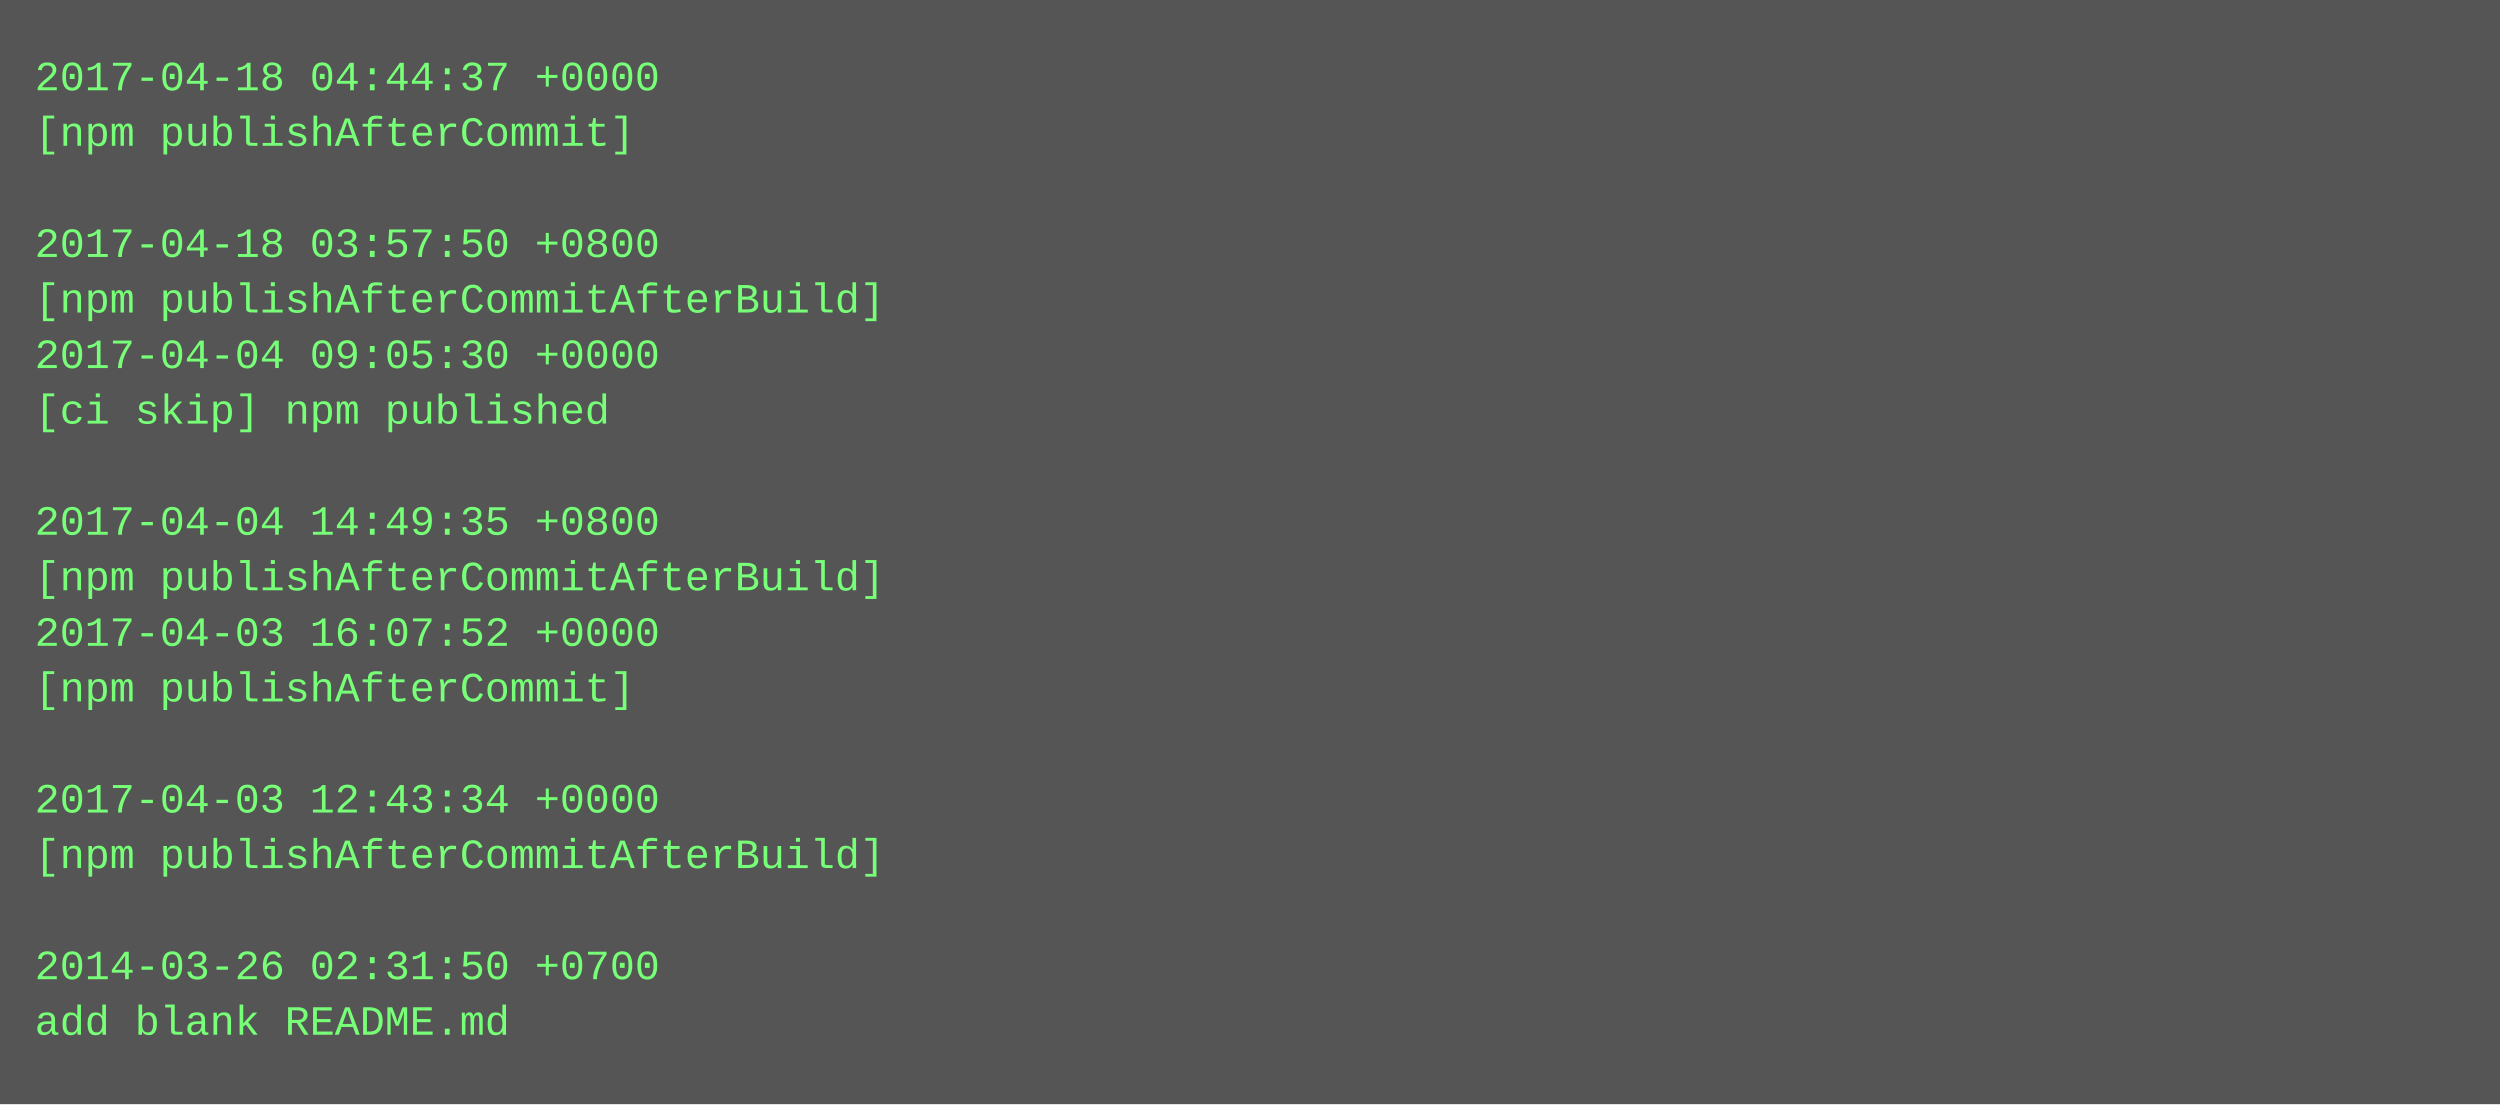
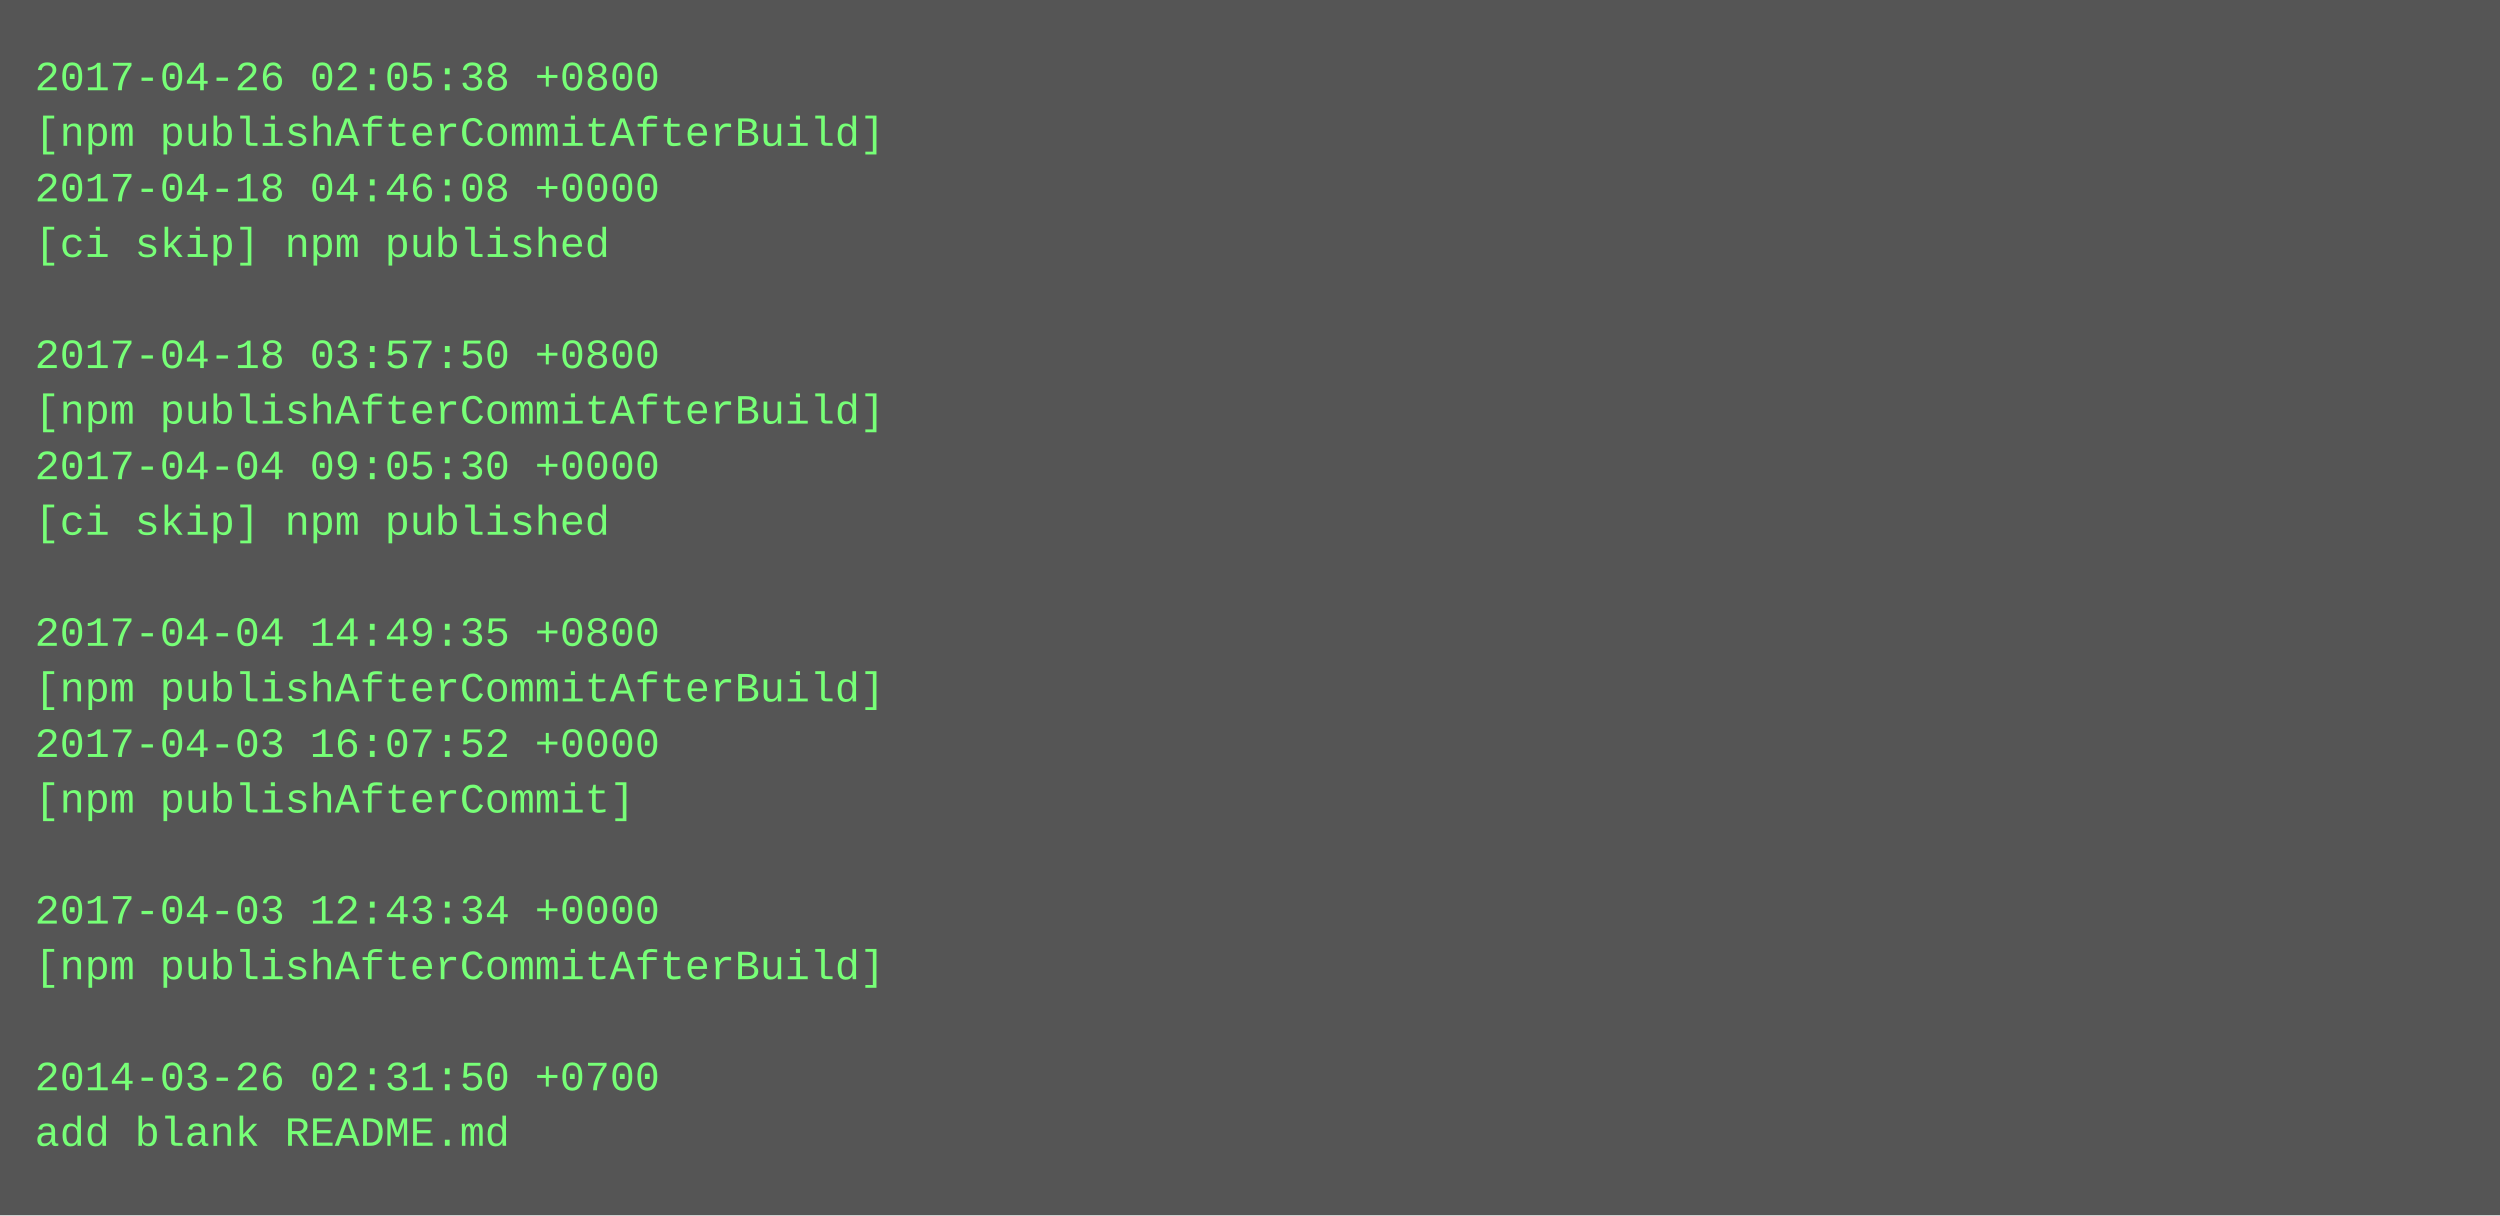
- <svg xmlns="http://www.w3.org/2000/svg" height="318" width="720">
-   <rect height="318" fill="#555" width="720" />
+ <svg xmlns="http://www.w3.org/2000/svg" height="350" width="720">
+   <rect height="350" fill="#555" width="720" />
  <text fill="#7f7" font-family="Courier New" font-size="12" xml:space="preserve">
-     <tspan x="10" y="26">2017-04-18 04:44:37 +0000</tspan>
-     <tspan x="10" y="42">[npm publishAfterCommit]</tspan>
-     <tspan x="10" y="58" />
-     <tspan x="10" y="74">2017-04-18 03:57:50 +0800</tspan>
-     <tspan x="10" y="90">[npm publishAfterCommitAfterBuild]</tspan>
-     <tspan x="10" y="106">2017-04-04 09:05:30 +0000</tspan>
-     <tspan x="10" y="122">[ci skip] npm published</tspan>
-     <tspan x="10" y="138" />
-     <tspan x="10" y="154">2017-04-04 14:49:35 +0800</tspan>
-     <tspan x="10" y="170">[npm publishAfterCommitAfterBuild]</tspan>
-     <tspan x="10" y="186">2017-04-03 16:07:52 +0000</tspan>
-     <tspan x="10" y="202">[npm publishAfterCommit]</tspan>
-     <tspan x="10" y="218" />
-     <tspan x="10" y="234">2017-04-03 12:43:34 +0000</tspan>
-     <tspan x="10" y="250">[npm publishAfterCommitAfterBuild]</tspan>
-     <tspan x="10" y="266" />
-     <tspan x="10" y="282">2014-03-26 02:31:50 +0700</tspan>
-     <tspan x="10" y="298">add blank README.md</tspan>
+     <tspan x="10" y="26">2017-04-26 02:05:38 +0800</tspan>
+     <tspan x="10" y="42">[npm publishAfterCommitAfterBuild]</tspan>
+     <tspan x="10" y="58">2017-04-18 04:46:08 +0000</tspan>
+     <tspan x="10" y="74">[ci skip] npm published</tspan>
+     <tspan x="10" y="90" />
+     <tspan x="10" y="106">2017-04-18 03:57:50 +0800</tspan>
+     <tspan x="10" y="122">[npm publishAfterCommitAfterBuild]</tspan>
+     <tspan x="10" y="138">2017-04-04 09:05:30 +0000</tspan>
+     <tspan x="10" y="154">[ci skip] npm published</tspan>
+     <tspan x="10" y="170" />
+     <tspan x="10" y="186">2017-04-04 14:49:35 +0800</tspan>
+     <tspan x="10" y="202">[npm publishAfterCommitAfterBuild]</tspan>
+     <tspan x="10" y="218">2017-04-03 16:07:52 +0000</tspan>
+     <tspan x="10" y="234">[npm publishAfterCommit]</tspan>
+     <tspan x="10" y="250" />
+     <tspan x="10" y="266">2017-04-03 12:43:34 +0000</tspan>
+     <tspan x="10" y="282">[npm publishAfterCommitAfterBuild]</tspan>
+     <tspan x="10" y="298" />
+     <tspan x="10" y="314">2014-03-26 02:31:50 +0700</tspan>
+     <tspan x="10" y="330">add blank README.md</tspan>
  </text>
</svg>
